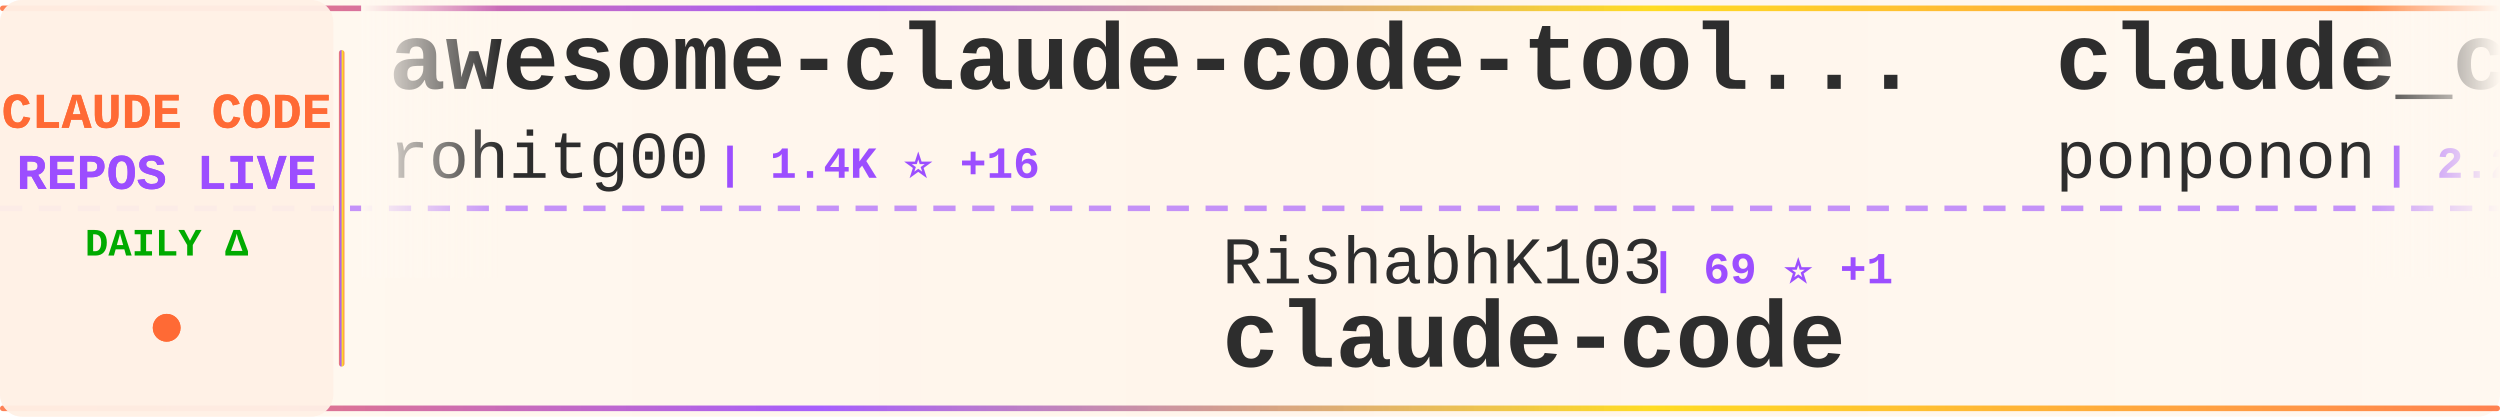
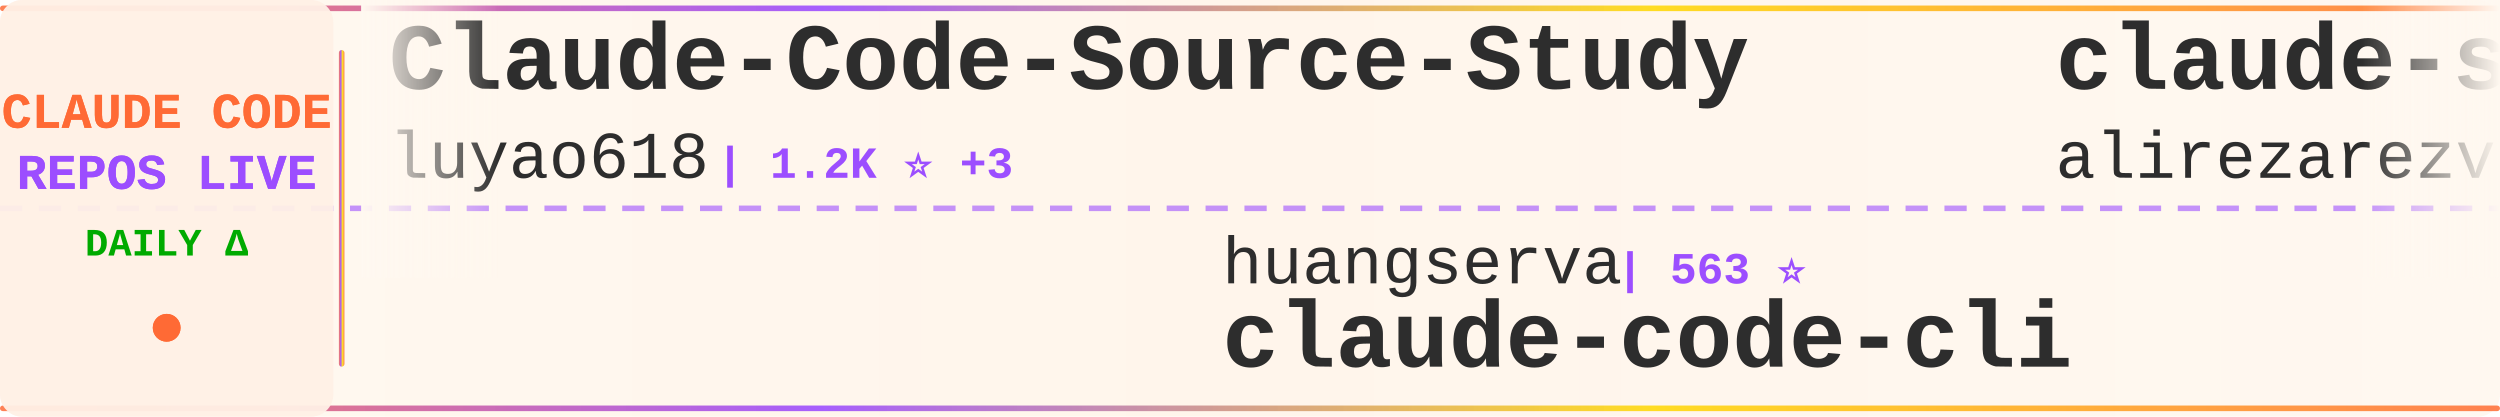
<svg xmlns="http://www.w3.org/2000/svg" width="900" height="150">
  <defs>
    <linearGradient id="tickerBg" x1="0%" y1="0%" x2="100%" y2="0%">
      <stop offset="0%" style="stop-color:#fff8f0;stop-opacity:0.98" />
      <stop offset="50%" style="stop-color:#fff5eb;stop-opacity:1" />
      <stop offset="100%" style="stop-color:#fff8f0;stop-opacity:0.98" />
    </linearGradient>
    <linearGradient id="borderGrad" x1="0%" y1="0%" x2="100%" y2="0%">
      <stop offset="0%" style="stop-color:#FF6B35;stop-opacity:0.85">
        <animate attributeName="stop-opacity" values="0.85;1;0.85" dur="2s" repeatCount="indefinite" />
      </stop>
      <stop offset="33%" style="stop-color:#9C4EFF;stop-opacity:0.9">
        <animate attributeName="stop-opacity" values="0.9;1;0.9" dur="2.2s" repeatCount="indefinite" />
      </stop>
      <stop offset="66%" style="stop-color:#FFD700;stop-opacity:0.85">
        <animate attributeName="stop-opacity" values="0.85;1;0.85" dur="1.8s" repeatCount="indefinite" />
      </stop>
      <stop offset="100%" style="stop-color:#FF6B35;stop-opacity:0.85">
        <animate attributeName="stop-opacity" values="0.85;1;0.85" dur="2s" repeatCount="indefinite" />
      </stop>
    </linearGradient>
    <filter id="textGlow">
      <feGaussianBlur stdDeviation="0.15" result="coloredBlur" />
      <feMerge>
        <feMergeNode in="coloredBlur" />
        <feMergeNode in="SourceGraphic" />
      </feMerge>
    </filter>
    <filter id="metricGlow">
      <feGaussianBlur stdDeviation="0.2" result="coloredBlur" />
      <feMerge>
        <feMergeNode in="coloredBlur" />
        <feMergeNode in="SourceGraphic" />
      </feMerge>
    </filter>
    <linearGradient id="leftFade" x1="0%" y1="0%" x2="100%" y2="0%">
      <stop offset="0%" style="stop-color:#fff8f0;stop-opacity:1" />
      <stop offset="100%" style="stop-color:#fff8f0;stop-opacity:0" />
    </linearGradient>
    <linearGradient id="rightFade" x1="0%" y1="0%" x2="100%" y2="0%">
      <stop offset="0%" style="stop-color:#fff8f0;stop-opacity:0" />
      <stop offset="100%" style="stop-color:#fff8f0;stop-opacity:1" />
    </linearGradient>
  </defs>
  <rect width="900" height="150" fill="url(#tickerBg)" rx="8" />
  <rect x="0" y="2" width="900" height="2" fill="url(#borderGrad)" rx="1" />
  <rect x="0" y="146" width="900" height="2" fill="url(#borderGrad)" rx="1" />
  <line x1="0" y1="75" x2="900" y2="75" stroke="#9C4EFF" stroke-width="2" stroke-dasharray="8 6" opacity="0.6" />
  <rect x="0" y="0" width="120" height="150" fill="#fff0e6" opacity="0.95" rx="8" />
  <text x="60" y="46" font-family="'Courier New', monospace" font-size="18" font-weight="bold" fill="#FF6B35" text-anchor="middle" filter="url(#textGlow)">
    CLAUDE CODE
  </text>
  <text x="60" y="68" font-family="'Courier New', monospace" font-size="18" font-weight="bold" fill="#9C4EFF" text-anchor="middle" filter="url(#textGlow)">
    REPOS LIVE
  </text>
  <text x="60" y="92" font-family="'Courier New', monospace" font-size="14" font-weight="bold" fill="#00aa00" text-anchor="middle">
    DAILY Δ
  </text>
  <circle cx="60" cy="118" r="5" fill="#FF6B35" filter="url(#metricGlow)">
    <animate attributeName="r" values="4;6;4" dur="1.5s" repeatCount="indefinite" />
    <animate attributeName="opacity" values="0.6;1;0.6" dur="1.5s" repeatCount="indefinite" />
  </circle>
  <rect x="122" y="18" width="2" height="114" fill="url(#borderGrad)" rx="1" />
  <clipPath id="tickerClip">
    <rect x="130" y="0" width="770" height="150" />
  </clipPath>
  <g clip-path="url(#tickerClip)">
    <g id="tickerItems">
      <animateTransform attributeName="transform" attributeType="XML" type="translate" from="0 0" to="-3000 0" dur="54s" repeatCount="indefinite" />
      <g transform="translate(0, 0)">
-         <text x="140" y="32" font-family="'Courier New', monospace" font-size="34" font-weight="bold" fill="#2d2d2d">awesome-claude-code-tool...</text>
-         <text x="140" y="64" font-family="'Courier New', monospace" font-size="24" font-weight="normal" fill="#2d2d2d" opacity="1.0">rohitg00</text>
-         <text x="258" y="64" font-family="'Courier New', monospace" font-size="16" font-weight="bold" fill="#9C4EFF"> | 1.4K ⭐ +16</text>
+         <text x="140" y="32" font-family="'Courier New', monospace" font-size="34" font-weight="bold" fill="#2d2d2d">Claude-Code-Source-Study</text>
+         <text x="140" y="64" font-family="'Courier New', monospace" font-size="24" font-weight="normal" fill="#2d2d2d" opacity="1.0">luyao618</text>
+         <text x="258" y="64" font-family="'Courier New', monospace" font-size="16" font-weight="bold" fill="#9C4EFF"> | 1.2K ⭐ +3</text>
      </g>
      <g transform="translate(300, 0)">
-         <text x="140" y="102" font-family="'Courier New', monospace" font-size="24" font-weight="normal" fill="#2d2d2d" opacity="1.0">RishabhK103</text>
-         <text x="294" y="102" font-family="'Courier New', monospace" font-size="16" font-weight="bold" fill="#9C4EFF"> | 69 ⭐ +1</text>
+         <text x="140" y="102" font-family="'Courier New', monospace" font-size="24" font-weight="normal" fill="#2d2d2d" opacity="1.0">huangserva</text>
+         <text x="282" y="102" font-family="'Courier New', monospace" font-size="16" font-weight="bold" fill="#9C4EFF"> | 563 ⭐</text>
+         <text x="140" y="132" font-family="'Courier New', monospace" font-size="34" font-weight="bold" fill="#2d2d2d">claude-code-cli</text>
+       </g>
+       <g transform="translate(600, 0)">
+         <text x="140" y="32" font-family="'Courier New', monospace" font-size="34" font-weight="bold" fill="#2d2d2d">claude-skills</text>
+         <text x="140" y="64" font-family="'Courier New', monospace" font-size="24" font-weight="normal" fill="#2d2d2d" opacity="1.0">alirezarezvani</text>
+         <text x="330" y="64" font-family="'Courier New', monospace" font-size="16" font-weight="bold" fill="#9C4EFF"> | 12.8K ⭐ +114</text>
+       </g>
+       <g transform="translate(900, 0)">
+         <text x="140" y="102" font-family="'Courier New', monospace" font-size="24" font-weight="normal" fill="#2d2d2d" opacity="1.0">forrestchang</text>
+         <text x="306" y="102" font-family="'Courier New', monospace" font-size="16" font-weight="bold" fill="#9C4EFF"> | 89.3K ⭐ +3.5K</text>
+         <text x="140" y="132" font-family="'Courier New', monospace" font-size="34" font-weight="bold" fill="#2d2d2d">andrej-karpathy-skills</text>
+       </g>
+       <g transform="translate(1200, 0)">
+         <text x="140" y="32" font-family="'Courier New', monospace" font-size="34" font-weight="bold" fill="#2d2d2d">claude-code</text>
+         <text x="140" y="64" font-family="'Courier New', monospace" font-size="24" font-weight="normal" fill="#2d2d2d" opacity="1.0">jarmuine</text>
+         <text x="258" y="64" font-family="'Courier New', monospace" font-size="16" font-weight="bold" fill="#9C4EFF"> | 2.1K ⭐ +2</text>
+       </g>
+       <g transform="translate(1500, 0)">
+         <text x="140" y="102" font-family="'Courier New', monospace" font-size="24" font-weight="normal" fill="#2d2d2d" opacity="1.0">Yuyz0112</text>
+         <text x="258" y="102" font-family="'Courier New', monospace" font-size="16" font-weight="bold" fill="#9C4EFF"> | 2.4K ⭐ +1</text>
+         <text x="140" y="132" font-family="'Courier New', monospace" font-size="34" font-weight="bold" fill="#2d2d2d">claude-code-reverse</text>
+       </g>
+       <g transform="translate(1800, 0)">
+         <text x="140" y="32" font-family="'Courier New', monospace" font-size="34" font-weight="bold" fill="#2d2d2d">claude-code-source</text>
+         <text x="140" y="64" font-family="'Courier New', monospace" font-size="24" font-weight="normal" fill="#2d2d2d" opacity="1.0">hangsman</text>
+         <text x="258" y="64" font-family="'Courier New', monospace" font-size="16" font-weight="bold" fill="#9C4EFF"> | 760 ⭐ +1</text>
+       </g>
+       <g transform="translate(2100, 0)">
+         <text x="140" y="102" font-family="'Courier New', monospace" font-size="24" font-weight="normal" fill="#2d2d2d" opacity="1.0">anthropics</text>
+         <text x="282" y="102" font-family="'Courier New', monospace" font-size="16" font-weight="bold" fill="#9C4EFF"> | 118.0K ⭐ +265</text>
        <text x="140" y="132" font-family="'Courier New', monospace" font-size="34" font-weight="bold" fill="#2d2d2d">claude-code</text>
      </g>
-       <g transform="translate(600, 0)">
-         <text x="140" y="32" font-family="'Courier New', monospace" font-size="34" font-weight="bold" fill="#2d2d2d">claude_code_src</text>
-         <text x="140" y="64" font-family="'Courier New', monospace" font-size="24" font-weight="normal" fill="#2d2d2d" opacity="1.0">ponponon</text>
-         <text x="258" y="64" font-family="'Courier New', monospace" font-size="16" font-weight="bold" fill="#9C4EFF"> | 2.2K ⭐ +6</text>
-       </g>
-       <g transform="translate(900, 0)">
-         <text x="140" y="102" font-family="'Courier New', monospace" font-size="24" font-weight="normal" fill="#2d2d2d" opacity="1.0">xorespesp</text>
-         <text x="270" y="102" font-family="'Courier New', monospace" font-size="16" font-weight="bold" fill="#9C4EFF"> | 221 ⭐</text>
-         <text x="140" y="132" font-family="'Courier New', monospace" font-size="34" font-weight="bold" fill="#2d2d2d">claude-code</text>
-       </g>
-       <g transform="translate(1200, 0)">
-         <text x="140" y="32" font-family="'Courier New', monospace" font-size="34" font-weight="bold" fill="#2d2d2d">how-claude-code-works</text>
-         <text x="140" y="64" font-family="'Courier New', monospace" font-size="24" font-weight="normal" fill="#2d2d2d" opacity="1.0">Windy3f3f3f3f</text>
-         <text x="318" y="64" font-family="'Courier New', monospace" font-size="16" font-weight="bold" fill="#9C4EFF"> | 2.0K ⭐ +2</text>
-       </g>
-       <g transform="translate(1500, 0)">
-         <text x="140" y="102" font-family="'Courier New', monospace" font-size="24" font-weight="normal" fill="#2d2d2d" opacity="1.0">qwibitai</text>
-         <text x="258" y="102" font-family="'Courier New', monospace" font-size="16" font-weight="bold" fill="#9C4EFF"> | 28.0K ⭐ +106</text>
-         <text x="140" y="132" font-family="'Courier New', monospace" font-size="34" font-weight="bold" fill="#2d2d2d">nanoclaw</text>
-       </g>
-       <g transform="translate(1800, 0)">
-         <text x="140" y="32" font-family="'Courier New', monospace" font-size="34" font-weight="bold" fill="#2d2d2d">claude-task-master</text>
-         <text x="140" y="64" font-family="'Courier New', monospace" font-size="24" font-weight="normal" fill="#2d2d2d" opacity="1.0">eyaltoledano</text>
-         <text x="306" y="64" font-family="'Courier New', monospace" font-size="16" font-weight="bold" fill="#9C4EFF"> | 26.8K ⭐ +20</text>
-       </g>
-       <g transform="translate(2100, 0)">
-         <text x="140" y="102" font-family="'Courier New', monospace" font-size="24" font-weight="normal" fill="#2d2d2d" opacity="1.0">Pimzino</text>
-         <text x="246" y="102" font-family="'Courier New', monospace" font-size="16" font-weight="bold" fill="#9C4EFF"> | 3.7K ⭐</text>
-         <text x="140" y="132" font-family="'Courier New', monospace" font-size="34" font-weight="bold" fill="#2d2d2d">claude-code-spec-workflo...</text>
-       </g>
      <g transform="translate(2400, 0)">
-         <text x="140" y="32" font-family="'Courier New', monospace" font-size="34" font-weight="bold" fill="#2d2d2d">claude-code-system-promp...</text>
-         <text x="140" y="64" font-family="'Courier New', monospace" font-size="24" font-weight="normal" fill="#2d2d2d" opacity="1.0">Piebald-AI</text>
-         <text x="282" y="64" font-family="'Courier New', monospace" font-size="16" font-weight="bold" fill="#9C4EFF"> | 9.5K ⭐ +39</text>
+         <text x="140" y="32" font-family="'Courier New', monospace" font-size="34" font-weight="bold" fill="#2d2d2d">claude-code-security-rev...</text>
+         <text x="140" y="64" font-family="'Courier New', monospace" font-size="24" font-weight="normal" fill="#2d2d2d" opacity="1.0">anthropics</text>
+         <text x="282" y="64" font-family="'Courier New', monospace" font-size="16" font-weight="bold" fill="#9C4EFF"> | 4.4K ⭐ +8</text>
      </g>
      <g transform="translate(2700, 0)">
-         <text x="140" y="102" font-family="'Courier New', monospace" font-size="24" font-weight="normal" fill="#2d2d2d" opacity="1.0">liuup</text>
-         <text x="222" y="102" font-family="'Courier New', monospace" font-size="16" font-weight="bold" fill="#9C4EFF"> | 2.0K ⭐ +23</text>
-         <text x="140" y="132" font-family="'Courier New', monospace" font-size="34" font-weight="bold" fill="#2d2d2d">claude-code-analysis</text>
+         <text x="140" y="102" font-family="'Courier New', monospace" font-size="24" font-weight="normal" fill="#2d2d2d" opacity="1.0">anthropics</text>
+         <text x="282" y="102" font-family="'Courier New', monospace" font-size="16" font-weight="bold" fill="#9C4EFF"> | 124.1K ⭐ +432</text>
+         <text x="140" y="132" font-family="'Courier New', monospace" font-size="34" font-weight="bold" fill="#2d2d2d">skills</text>
      </g>
      <g transform="translate(3000, 0)">
-         <text x="140" y="32" font-family="'Courier New', monospace" font-size="34" font-weight="bold" fill="#2d2d2d">awesome-claude-code-tool...</text>
-         <text x="140" y="64" font-family="'Courier New', monospace" font-size="24" font-weight="normal" fill="#2d2d2d" opacity="1.0">rohitg00</text>
-         <text x="258" y="64" font-family="'Courier New', monospace" font-size="16" font-weight="bold" fill="#9C4EFF"> | 1.4K ⭐ +16</text>
+         <text x="140" y="32" font-family="'Courier New', monospace" font-size="34" font-weight="bold" fill="#2d2d2d">Claude-Code-Source-Study</text>
+         <text x="140" y="64" font-family="'Courier New', monospace" font-size="24" font-weight="normal" fill="#2d2d2d" opacity="1.0">luyao618</text>
+         <text x="258" y="64" font-family="'Courier New', monospace" font-size="16" font-weight="bold" fill="#9C4EFF"> | 1.2K ⭐ +3</text>
      </g>
      <g transform="translate(3300, 0)">
-         <text x="140" y="102" font-family="'Courier New', monospace" font-size="24" font-weight="normal" fill="#2d2d2d" opacity="1.0">RishabhK103</text>
-         <text x="294" y="102" font-family="'Courier New', monospace" font-size="16" font-weight="bold" fill="#9C4EFF"> | 69 ⭐ +1</text>
-         <text x="140" y="132" font-family="'Courier New', monospace" font-size="34" font-weight="bold" fill="#2d2d2d">claude-code</text>
+         <text x="140" y="102" font-family="'Courier New', monospace" font-size="24" font-weight="normal" fill="#2d2d2d" opacity="1.0">huangserva</text>
+         <text x="282" y="102" font-family="'Courier New', monospace" font-size="16" font-weight="bold" fill="#9C4EFF"> | 563 ⭐</text>
+         <text x="140" y="132" font-family="'Courier New', monospace" font-size="34" font-weight="bold" fill="#2d2d2d">claude-code-cli</text>
      </g>
      <g transform="translate(3600, 0)">
-         <text x="140" y="32" font-family="'Courier New', monospace" font-size="34" font-weight="bold" fill="#2d2d2d">claude_code_src</text>
-         <text x="140" y="64" font-family="'Courier New', monospace" font-size="24" font-weight="normal" fill="#2d2d2d" opacity="1.0">ponponon</text>
-         <text x="258" y="64" font-family="'Courier New', monospace" font-size="16" font-weight="bold" fill="#9C4EFF"> | 2.2K ⭐ +6</text>
+         <text x="140" y="32" font-family="'Courier New', monospace" font-size="34" font-weight="bold" fill="#2d2d2d">claude-skills</text>
+         <text x="140" y="64" font-family="'Courier New', monospace" font-size="24" font-weight="normal" fill="#2d2d2d" opacity="1.0">alirezarezvani</text>
+         <text x="330" y="64" font-family="'Courier New', monospace" font-size="16" font-weight="bold" fill="#9C4EFF"> | 12.8K ⭐ +114</text>
      </g>
      <g transform="translate(3900, 0)">
-         <text x="140" y="102" font-family="'Courier New', monospace" font-size="24" font-weight="normal" fill="#2d2d2d" opacity="1.0">xorespesp</text>
-         <text x="270" y="102" font-family="'Courier New', monospace" font-size="16" font-weight="bold" fill="#9C4EFF"> | 221 ⭐</text>
-         <text x="140" y="132" font-family="'Courier New', monospace" font-size="34" font-weight="bold" fill="#2d2d2d">claude-code</text>
+         <text x="140" y="102" font-family="'Courier New', monospace" font-size="24" font-weight="normal" fill="#2d2d2d" opacity="1.0">forrestchang</text>
+         <text x="306" y="102" font-family="'Courier New', monospace" font-size="16" font-weight="bold" fill="#9C4EFF"> | 89.3K ⭐ +3.5K</text>
+         <text x="140" y="132" font-family="'Courier New', monospace" font-size="34" font-weight="bold" fill="#2d2d2d">andrej-karpathy-skills</text>
      </g>
    </g>
  </g>
  <rect x="130" y="0" width="50" height="100" fill="url(#leftFade)" />
  <rect x="850" y="0" width="50" height="100" fill="url(#rightFade)" />
</svg>
